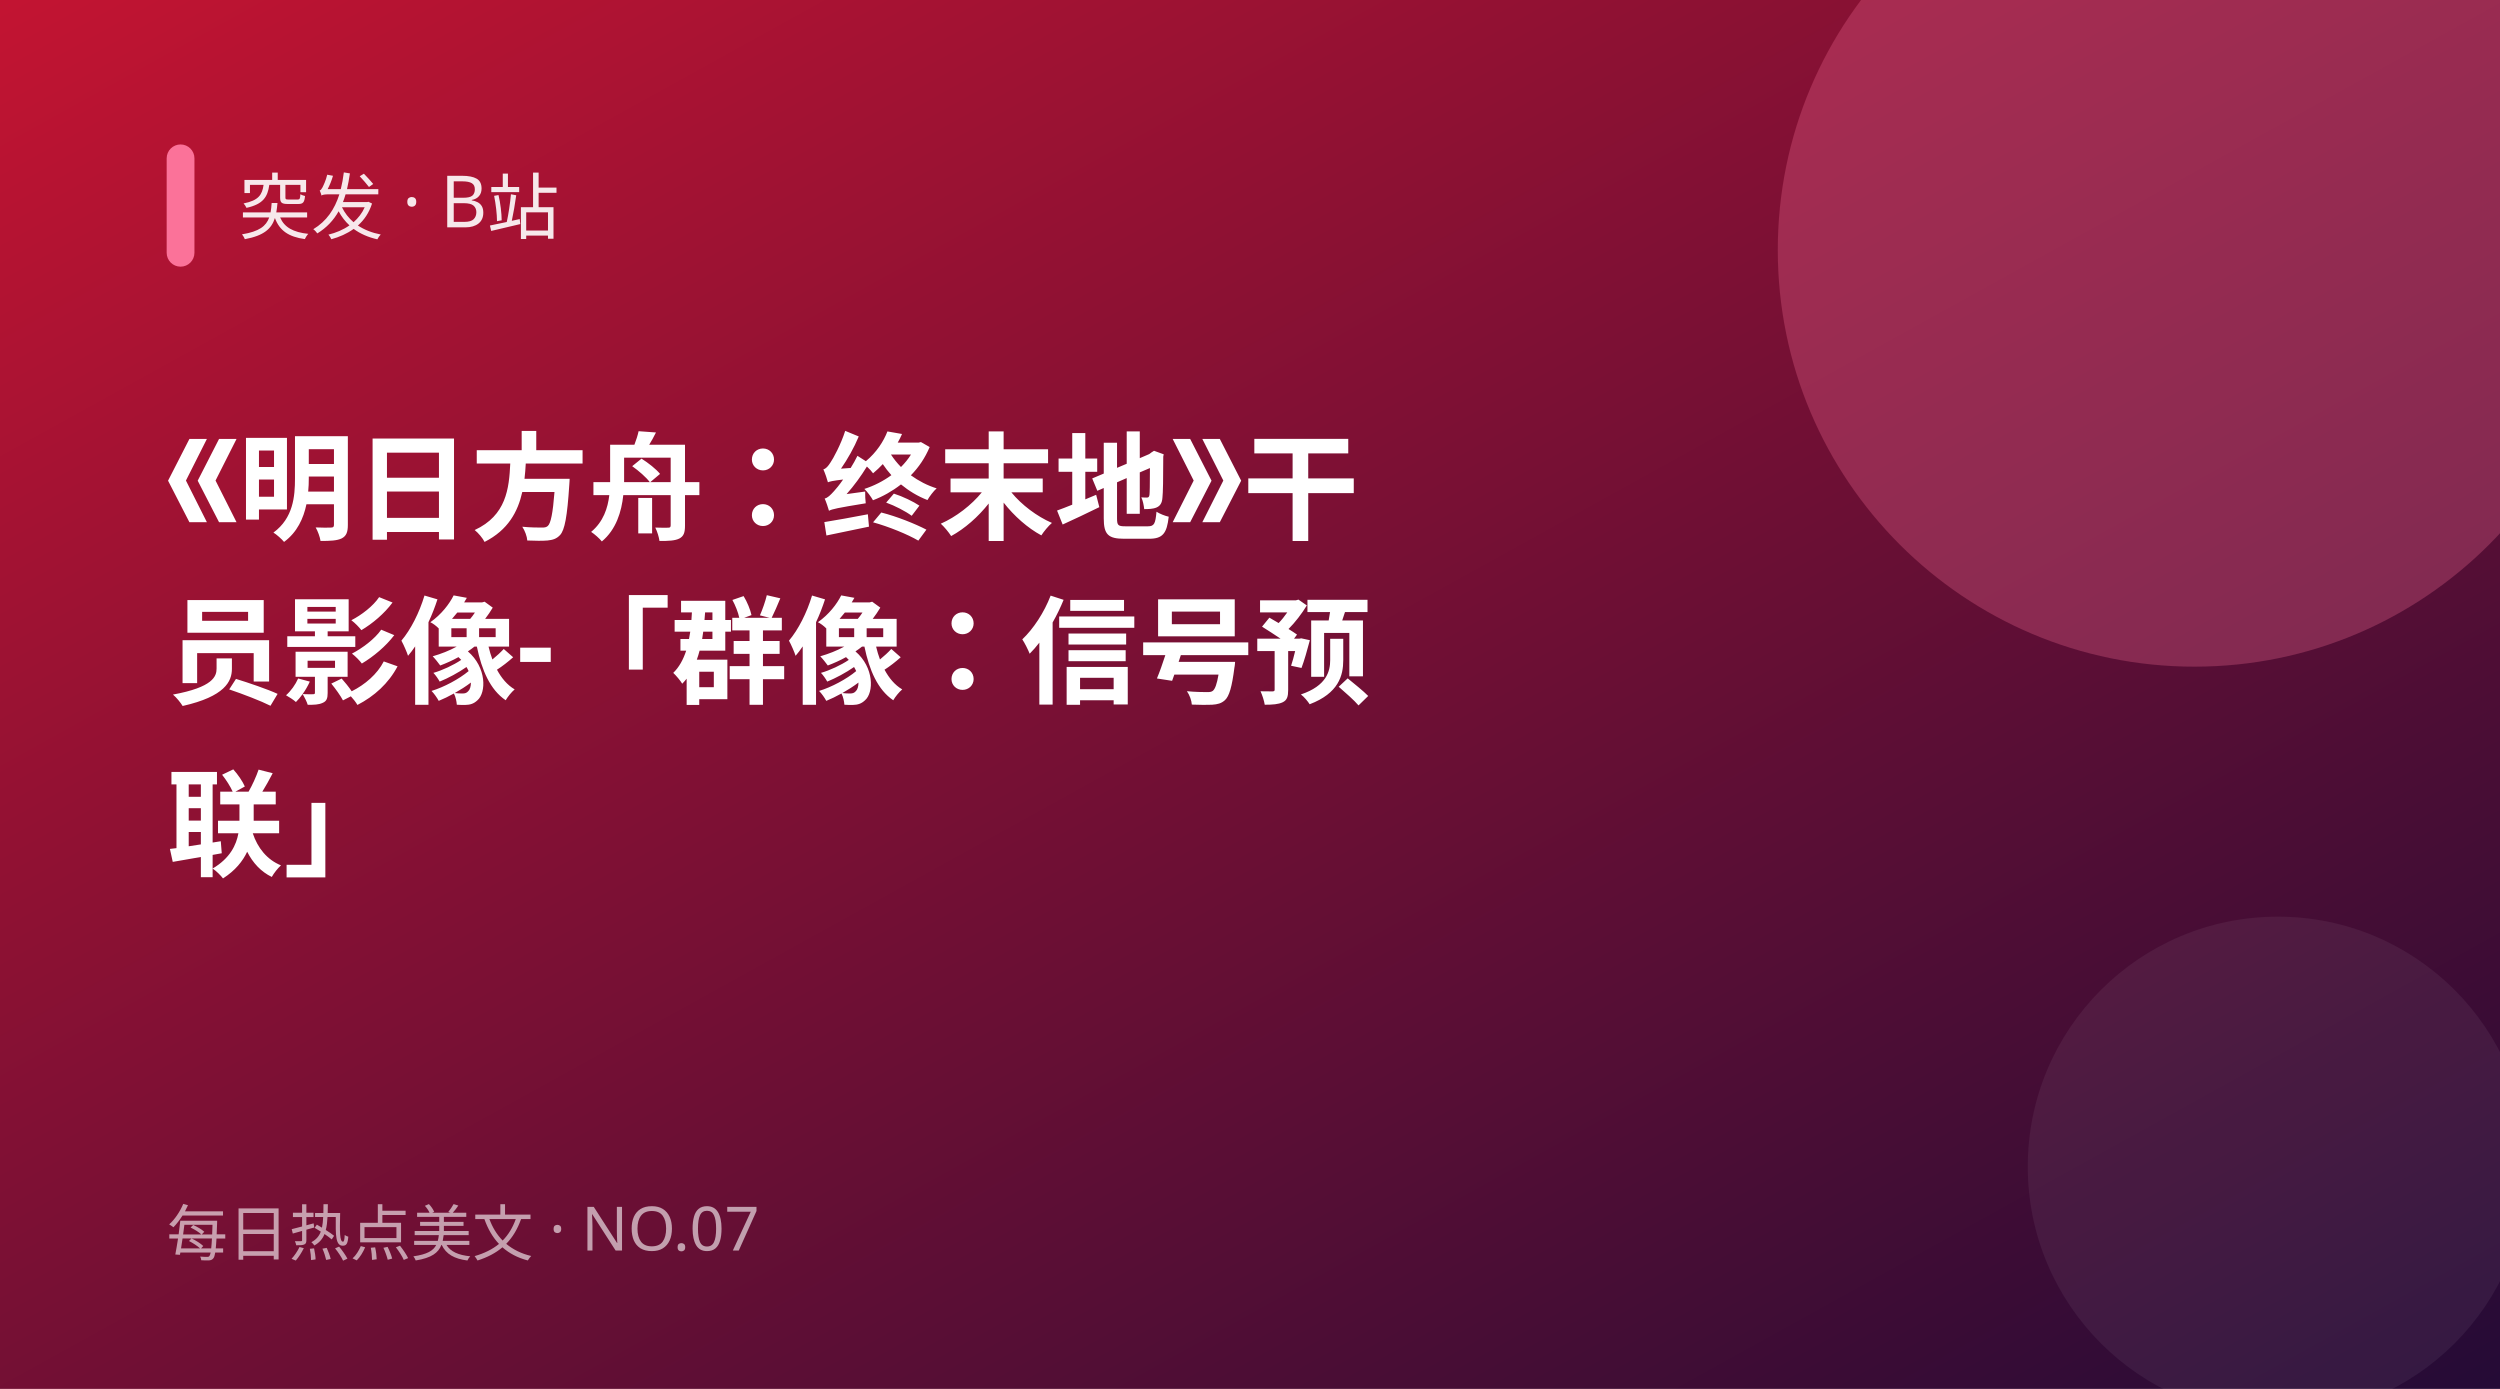
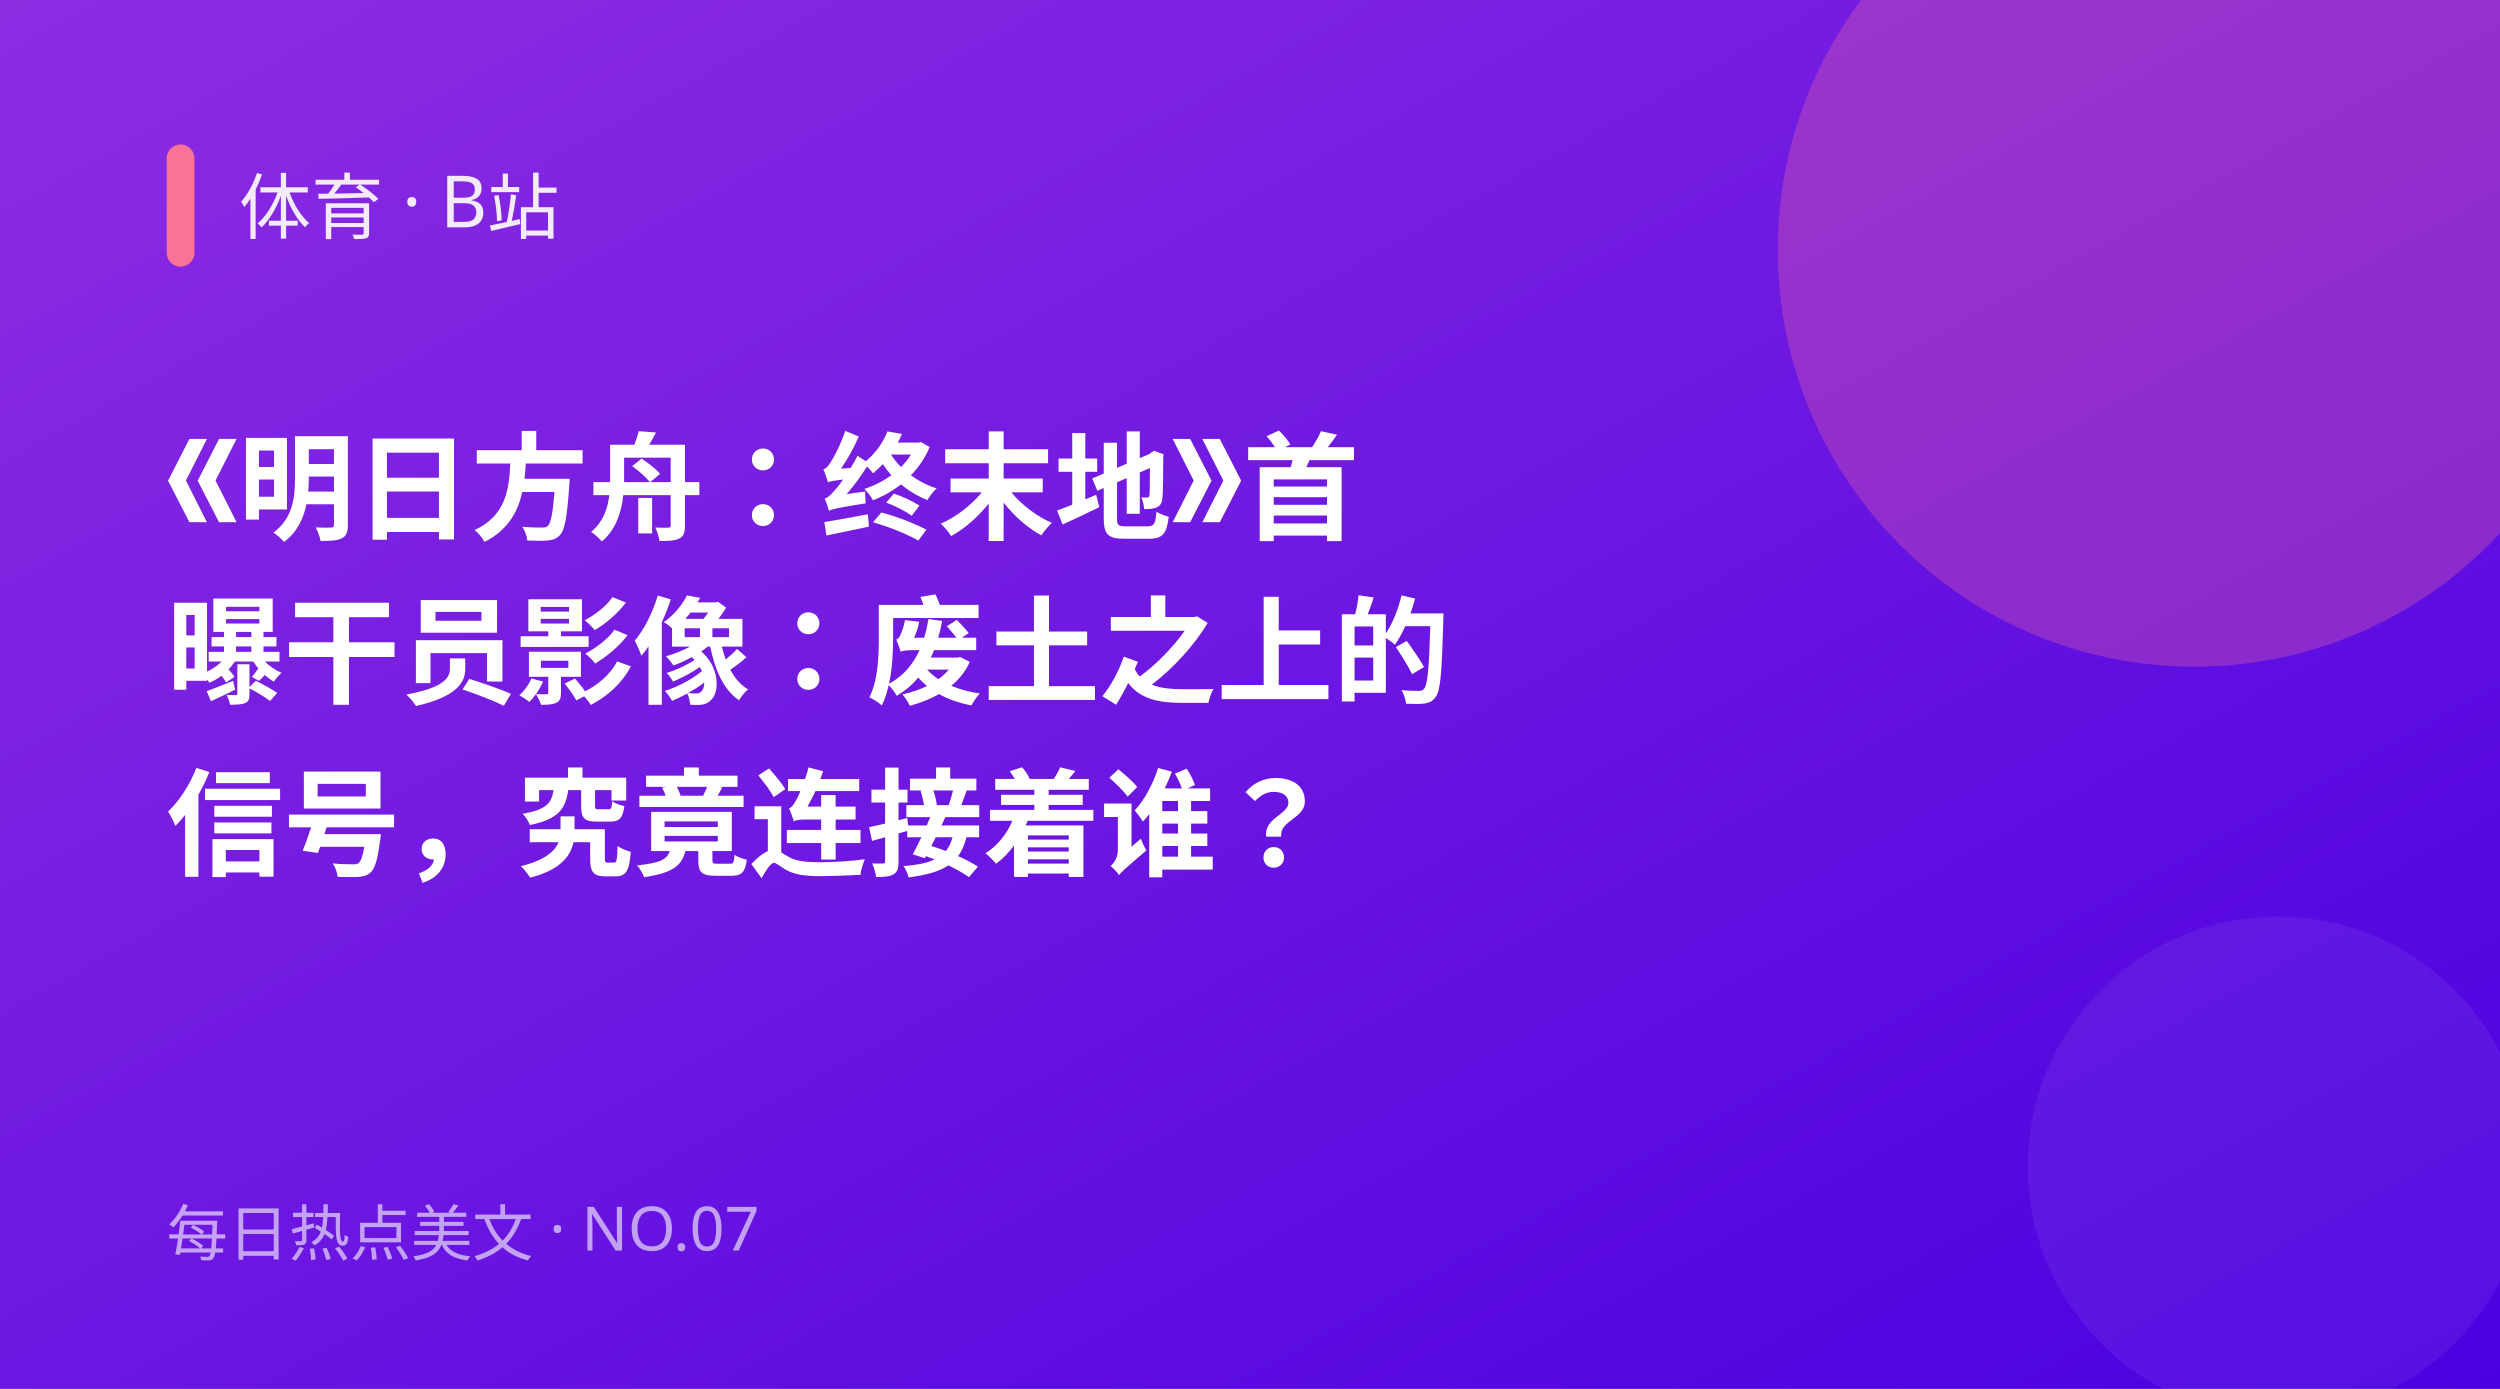
<svg xmlns="http://www.w3.org/2000/svg" width="900" height="500" viewBox="0 0 900 500">
  <defs>
    <linearGradient id="g" x1="0" y1="0" x2="1" y2="1">
-       <stop offset="0" stop-color="#c31432" />
-       <stop offset="1" stop-color="#240b36" />
+       <stop offset="0" stop-color="#8e2de2" />
+       <stop offset="1" stop-color="#4a00e0" />
    </linearGradient>
  </defs>
  <rect width="900" height="500" fill="url(#g)" />
  <circle cx="790" cy="90" r="150" fill="#fb7299" opacity="0.28" />
  <circle cx="820" cy="420" r="90" fill="#fff" opacity="0.06" />
  <rect x="60" y="52" width="10" height="44" rx="5" fill="#fb7299" />
-   <text x="86" y="84" fill="#fff" font-size="26" opacity="0.9" font-family="PingFang SC,Microsoft YaHei,sans-serif">突发 · B站</text>
-   <text x="60" y="188" fill="#fff" font-size="42" font-weight="700" font-family="PingFang SC,Microsoft YaHei,sans-serif">《明日方舟：终末地》干</text>
-   <text x="60" y="250" fill="#fff" font-size="42" font-weight="700" font-family="PingFang SC,Microsoft YaHei,sans-serif">员影像-「群像：信号预</text>
-   <text x="60" y="312" fill="#fff" font-size="42" font-weight="700" font-family="PingFang SC,Microsoft YaHei,sans-serif">联」</text>
+   <text x="86" y="84" fill="#fff" font-size="26" opacity="0.9" font-family="PingFang SC,Microsoft YaHei,sans-serif">体育 · B站</text>
+   <text x="60" y="188" fill="#fff" font-size="42" font-weight="700" font-family="PingFang SC,Microsoft YaHei,sans-serif">《明日方舟：终末地》首</text>
+   <text x="60" y="250" fill="#fff" font-size="42" font-weight="700" font-family="PingFang SC,Microsoft YaHei,sans-serif">曝干员影像：废土之上的</text>
+   <text x="60" y="312" fill="#fff" font-size="42" font-weight="700" font-family="PingFang SC,Microsoft YaHei,sans-serif">信号，究竟连接着谁？</text>
  <text x="60" y="452" fill="#fff" font-size="22" opacity="0.6" font-family="PingFang SC,Microsoft YaHei,sans-serif">每日热点美文 · NO.07</text>
</svg>
